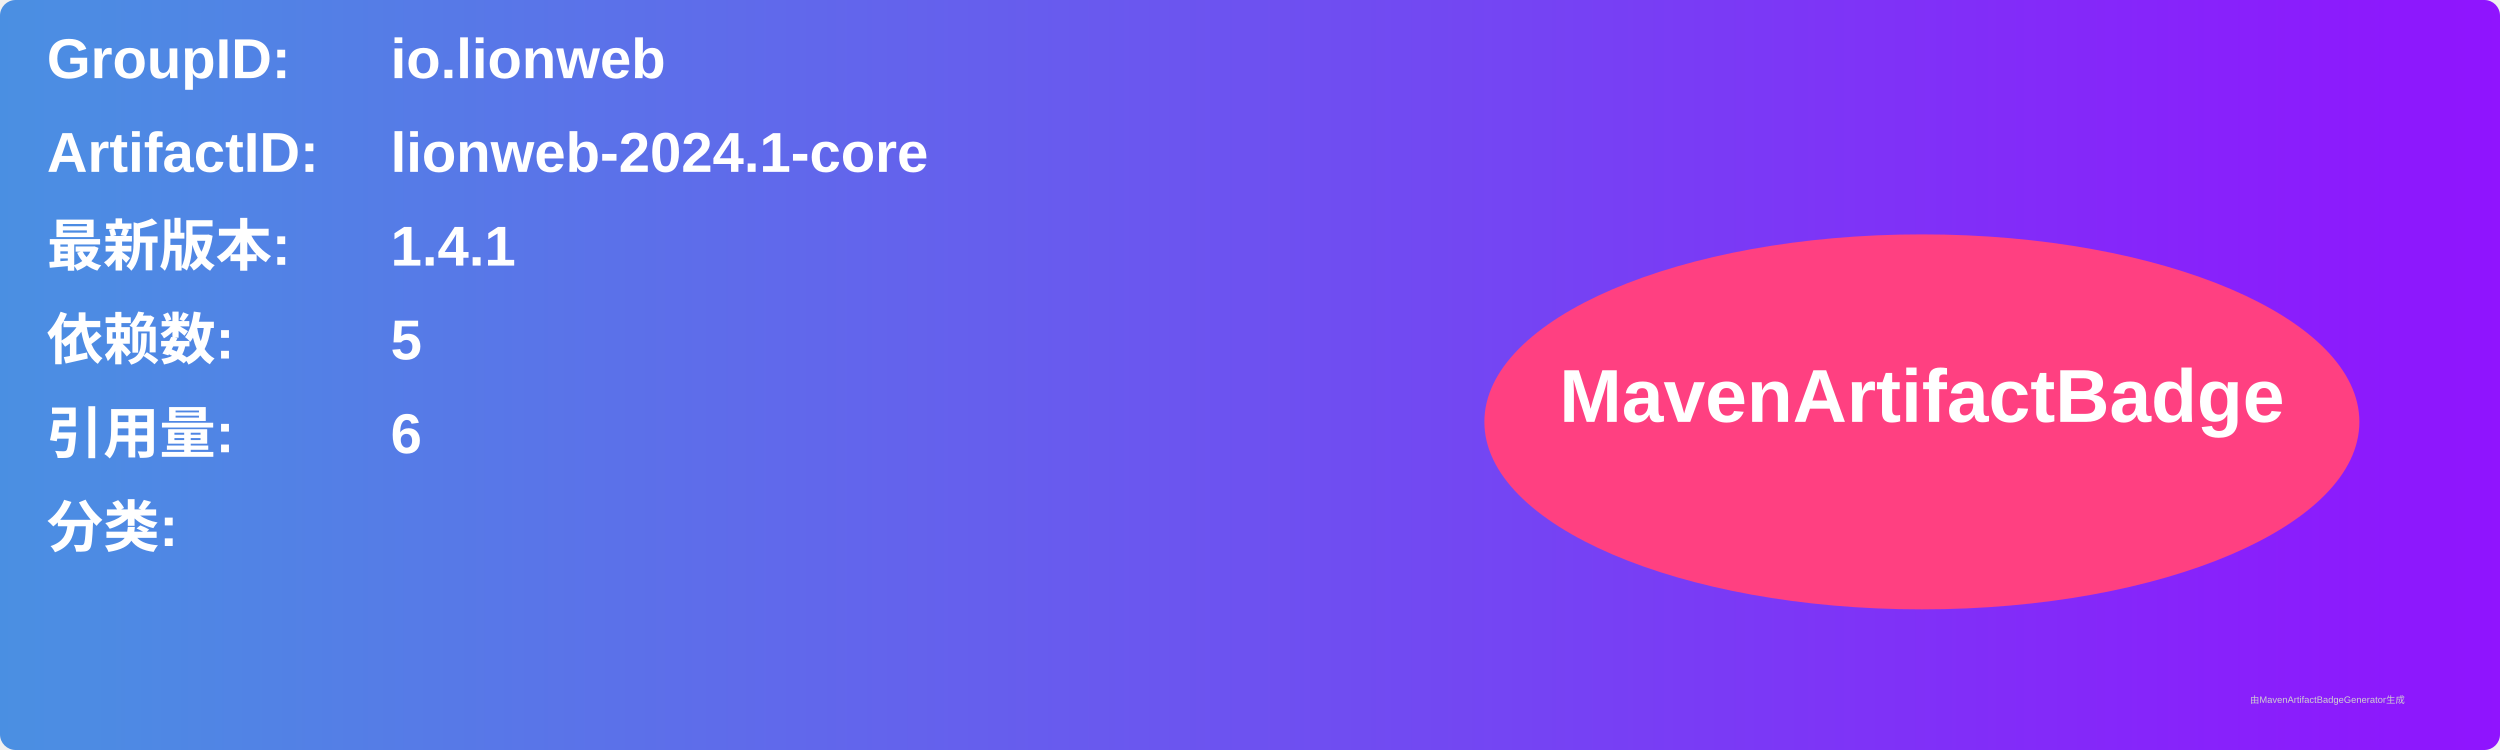
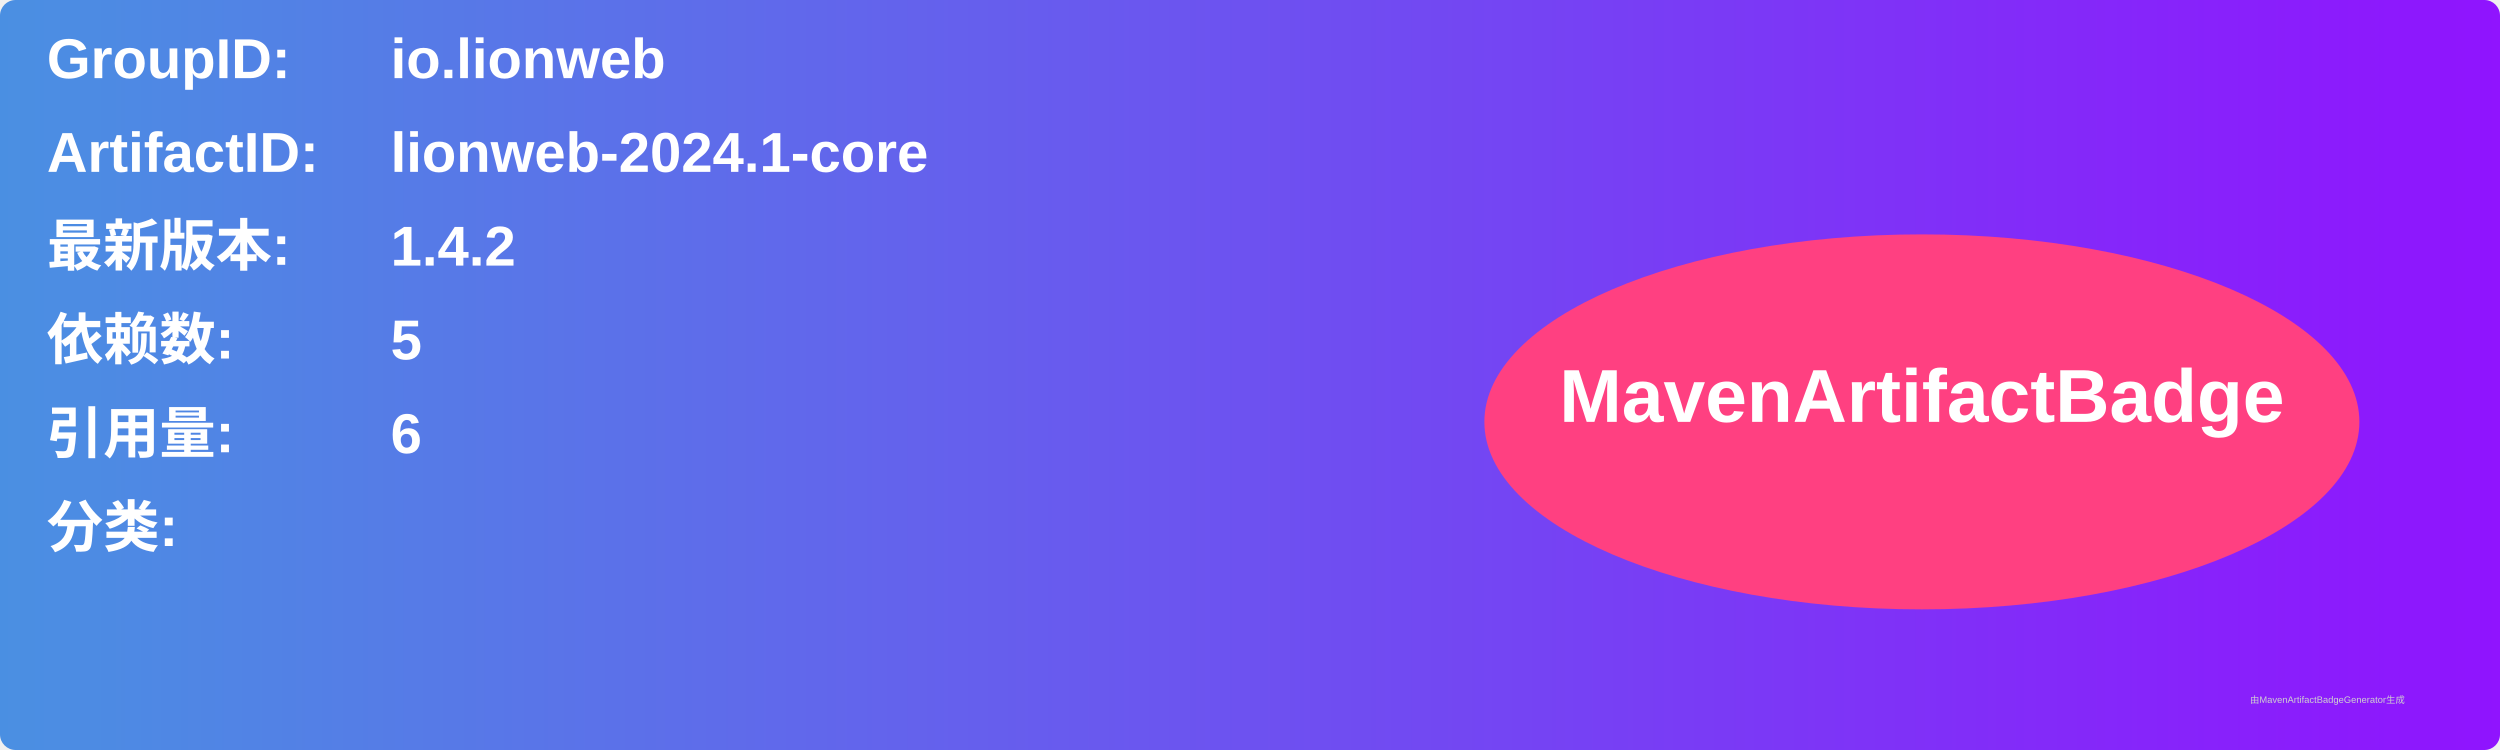
<svg xmlns="http://www.w3.org/2000/svg" width="800" height="240" viewBox="0 0 800 240">
  <linearGradient id="grad" x1="0%" y1="0%" x2="100%" y2="0%">
    <stop offset="0%" stop-color="#4a90e2" />
    <stop offset="100%" stop-color="#9013fe" />
  </linearGradient>
  <rect width="100%" height="100%" rx="5" ry="5" fill="url(#grad)" />
  <g transform="translate(15, 15)">
    <text x="0" y="10" font-family="Arial" font-size="18" fill="white" font-weight="bold" width="260">GroupID:</text>
    <text x="110" y="10" font-family="Arial" font-size="18" fill="white" font-weight="bold" width="460">io.lionweb</text>
    <text x="0" y="40" font-family="Arial" font-size="18" fill="white" font-weight="bold" width="260">ArtifactID:</text>
    <text x="110" y="40" font-family="Arial" font-size="18" fill="white" font-weight="bold" width="460">lionweb-2024.1-core</text>
    <text x="0" y="70" font-family="Arial" font-size="18" fill="white" font-weight="bold">最新版本:</text>
    <text x="110" y="70" font-family="Arial" font-size="18" fill="white" font-weight="bold">
-       <tspan font-weight="bold">1.4.1</tspan>
+       <tspan font-weight="bold">1.4.2</tspan>
    </text>
    <text x="0" y="100" font-family="Arial" font-size="18" fill="white" font-weight="bold">依赖数: </text>
    <text x="110" y="100" font-family="Arial" font-size="18" fill="white">
      <tspan font-weight="bold">5</tspan>
    </text>
    <text x="0" y="130" font-family="Arial" font-size="18" fill="white" font-weight="bold">引用量: </text>
    <text x="110" y="130" font-family="Arial" font-size="18" fill="white">
      <tspan font-weight="bold">6</tspan>
    </text>
    <text x="0" y="160" font-family="Arial" font-size="18" fill="white" font-weight="bold">分类:</text>
    <text x="10" y="190" font-family="Arial" font-size="10" fill="white">
      <tspan font-weight="bold" />
    </text>
    <ellipse cx="600" cy="120" rx="140" ry="60" fill="#ff4081" />
    <text x="600" y="120" text-anchor="middle" font-family="Arial" font-size="24" fill="white" font-weight="bold">MavenArtifactBadge</text>
  </g>
  <text x="720" y="225" font-family="Arial" font-size="3" fill="#d0d0d0">由MavenArtifactBadgeGenerator生成</text>
</svg>
